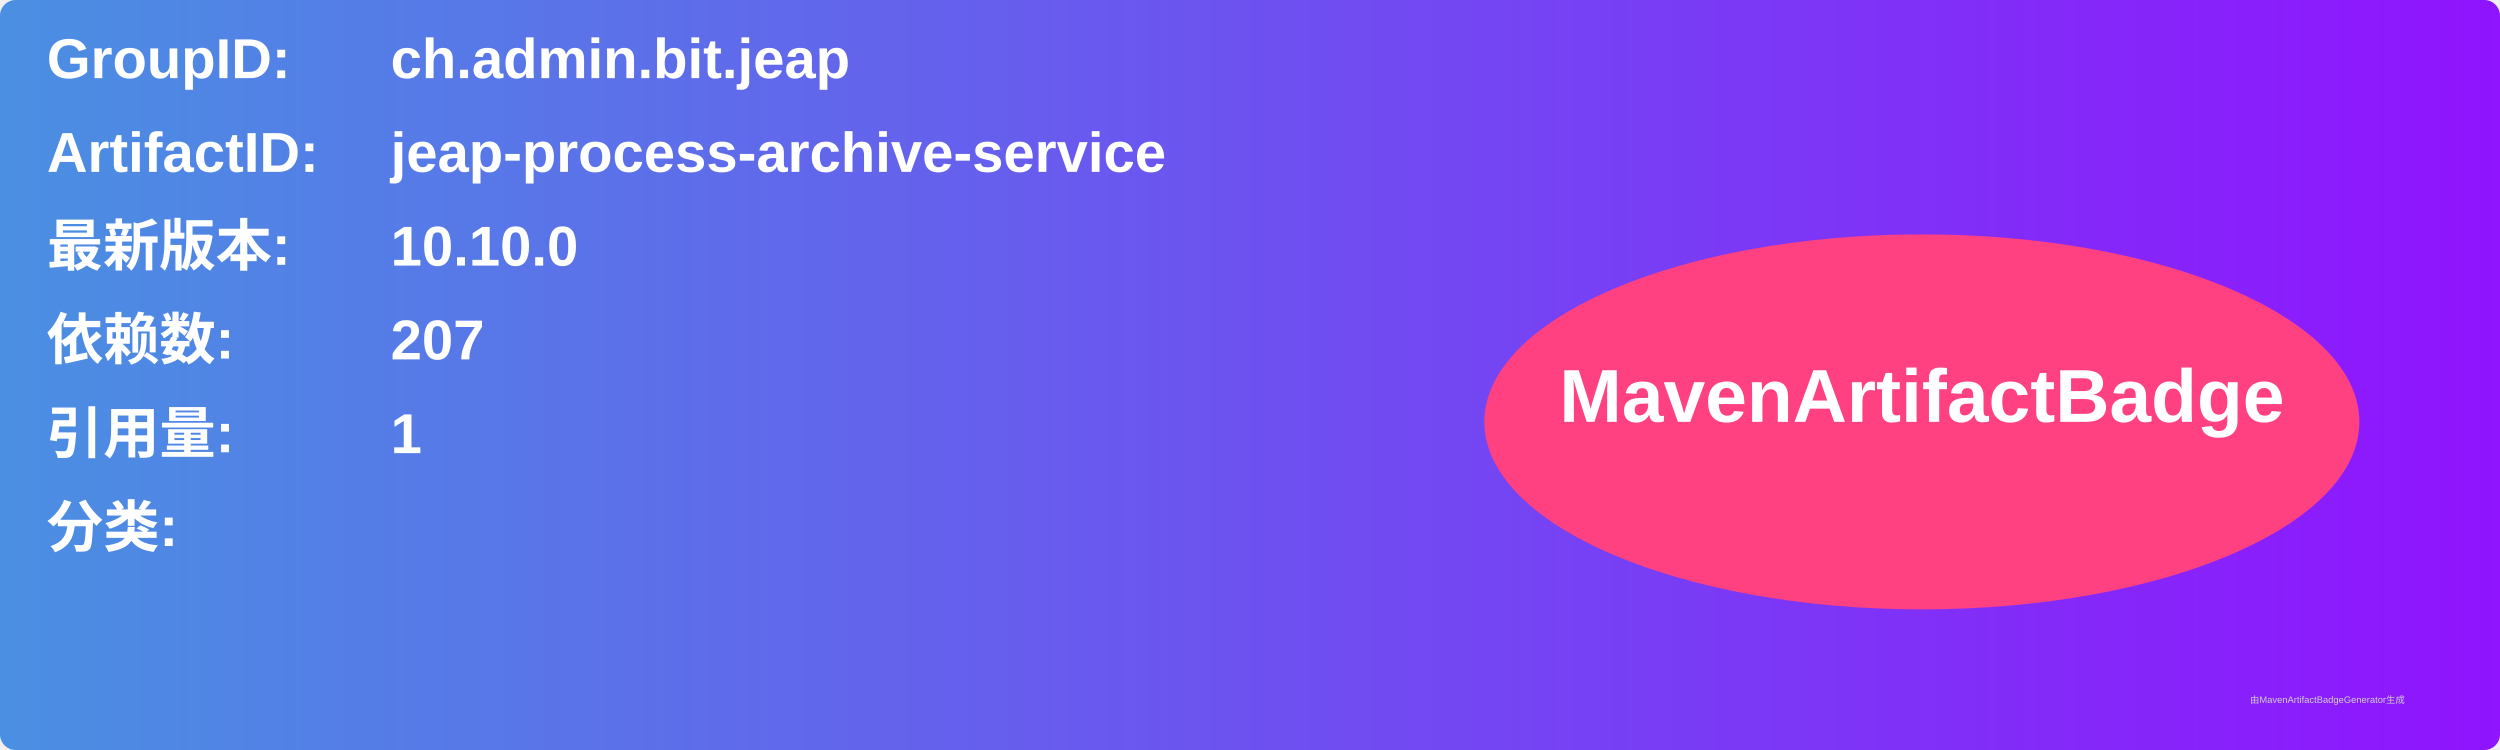
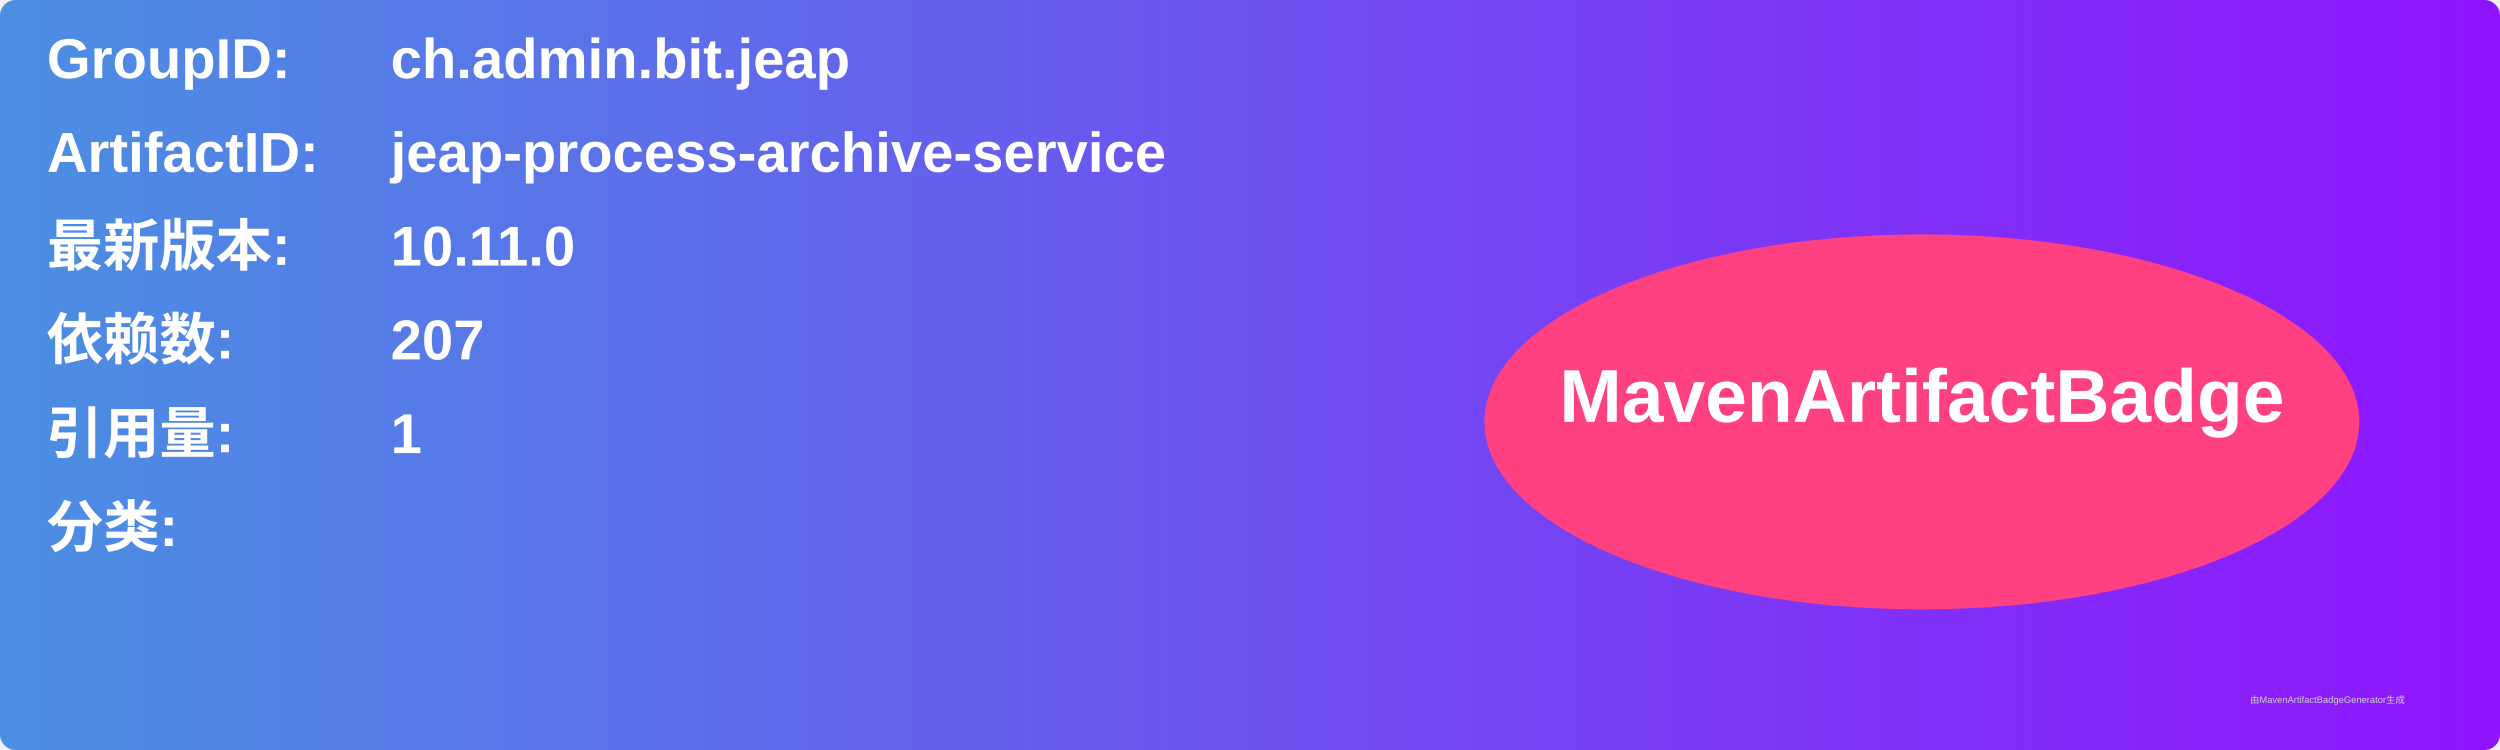
<svg xmlns="http://www.w3.org/2000/svg" width="800" height="240" viewBox="0 0 800 240">
  <linearGradient id="grad" x1="0%" y1="0%" x2="100%" y2="0%">
    <stop offset="0%" stop-color="#4a90e2" />
    <stop offset="100%" stop-color="#9013fe" />
  </linearGradient>
  <rect width="100%" height="100%" rx="5" ry="5" fill="url(#grad)" />
  <g transform="translate(15, 15)">
    <text x="0" y="10" font-family="Arial" font-size="18" fill="white" font-weight="bold" width="260">GroupID:</text>
    <text x="110" y="10" font-family="Arial" font-size="18" fill="white" font-weight="bold" width="460">ch.admin.bit.jeap</text>
    <text x="0" y="40" font-family="Arial" font-size="18" fill="white" font-weight="bold" width="260">ArtifactID:</text>
    <text x="110" y="40" font-family="Arial" font-size="18" fill="white" font-weight="bold" width="460">jeap-process-archive-service</text>
    <text x="0" y="70" font-family="Arial" font-size="18" fill="white" font-weight="bold">最新版本:</text>
    <text x="110" y="70" font-family="Arial" font-size="18" fill="white" font-weight="bold">
-       <tspan font-weight="bold">10.10.0</tspan>
+       <tspan font-weight="bold">10.11.0</tspan>
    </text>
    <text x="0" y="100" font-family="Arial" font-size="18" fill="white" font-weight="bold">依赖数: </text>
    <text x="110" y="100" font-family="Arial" font-size="18" fill="white">
      <tspan font-weight="bold">207</tspan>
    </text>
    <text x="0" y="130" font-family="Arial" font-size="18" fill="white" font-weight="bold">引用量: </text>
    <text x="110" y="130" font-family="Arial" font-size="18" fill="white">
      <tspan font-weight="bold">1</tspan>
    </text>
    <text x="0" y="160" font-family="Arial" font-size="18" fill="white" font-weight="bold">分类:</text>
    <text x="10" y="190" font-family="Arial" font-size="10" fill="white">
      <tspan font-weight="bold" />
    </text>
    <ellipse cx="600" cy="120" rx="140" ry="60" fill="#ff4081" />
    <text x="600" y="120" text-anchor="middle" font-family="Arial" font-size="24" fill="white" font-weight="bold">MavenArtifactBadge</text>
  </g>
  <text x="720" y="225" font-family="Arial" font-size="3" fill="#d0d0d0">由MavenArtifactBadgeGenerator生成</text>
</svg>
